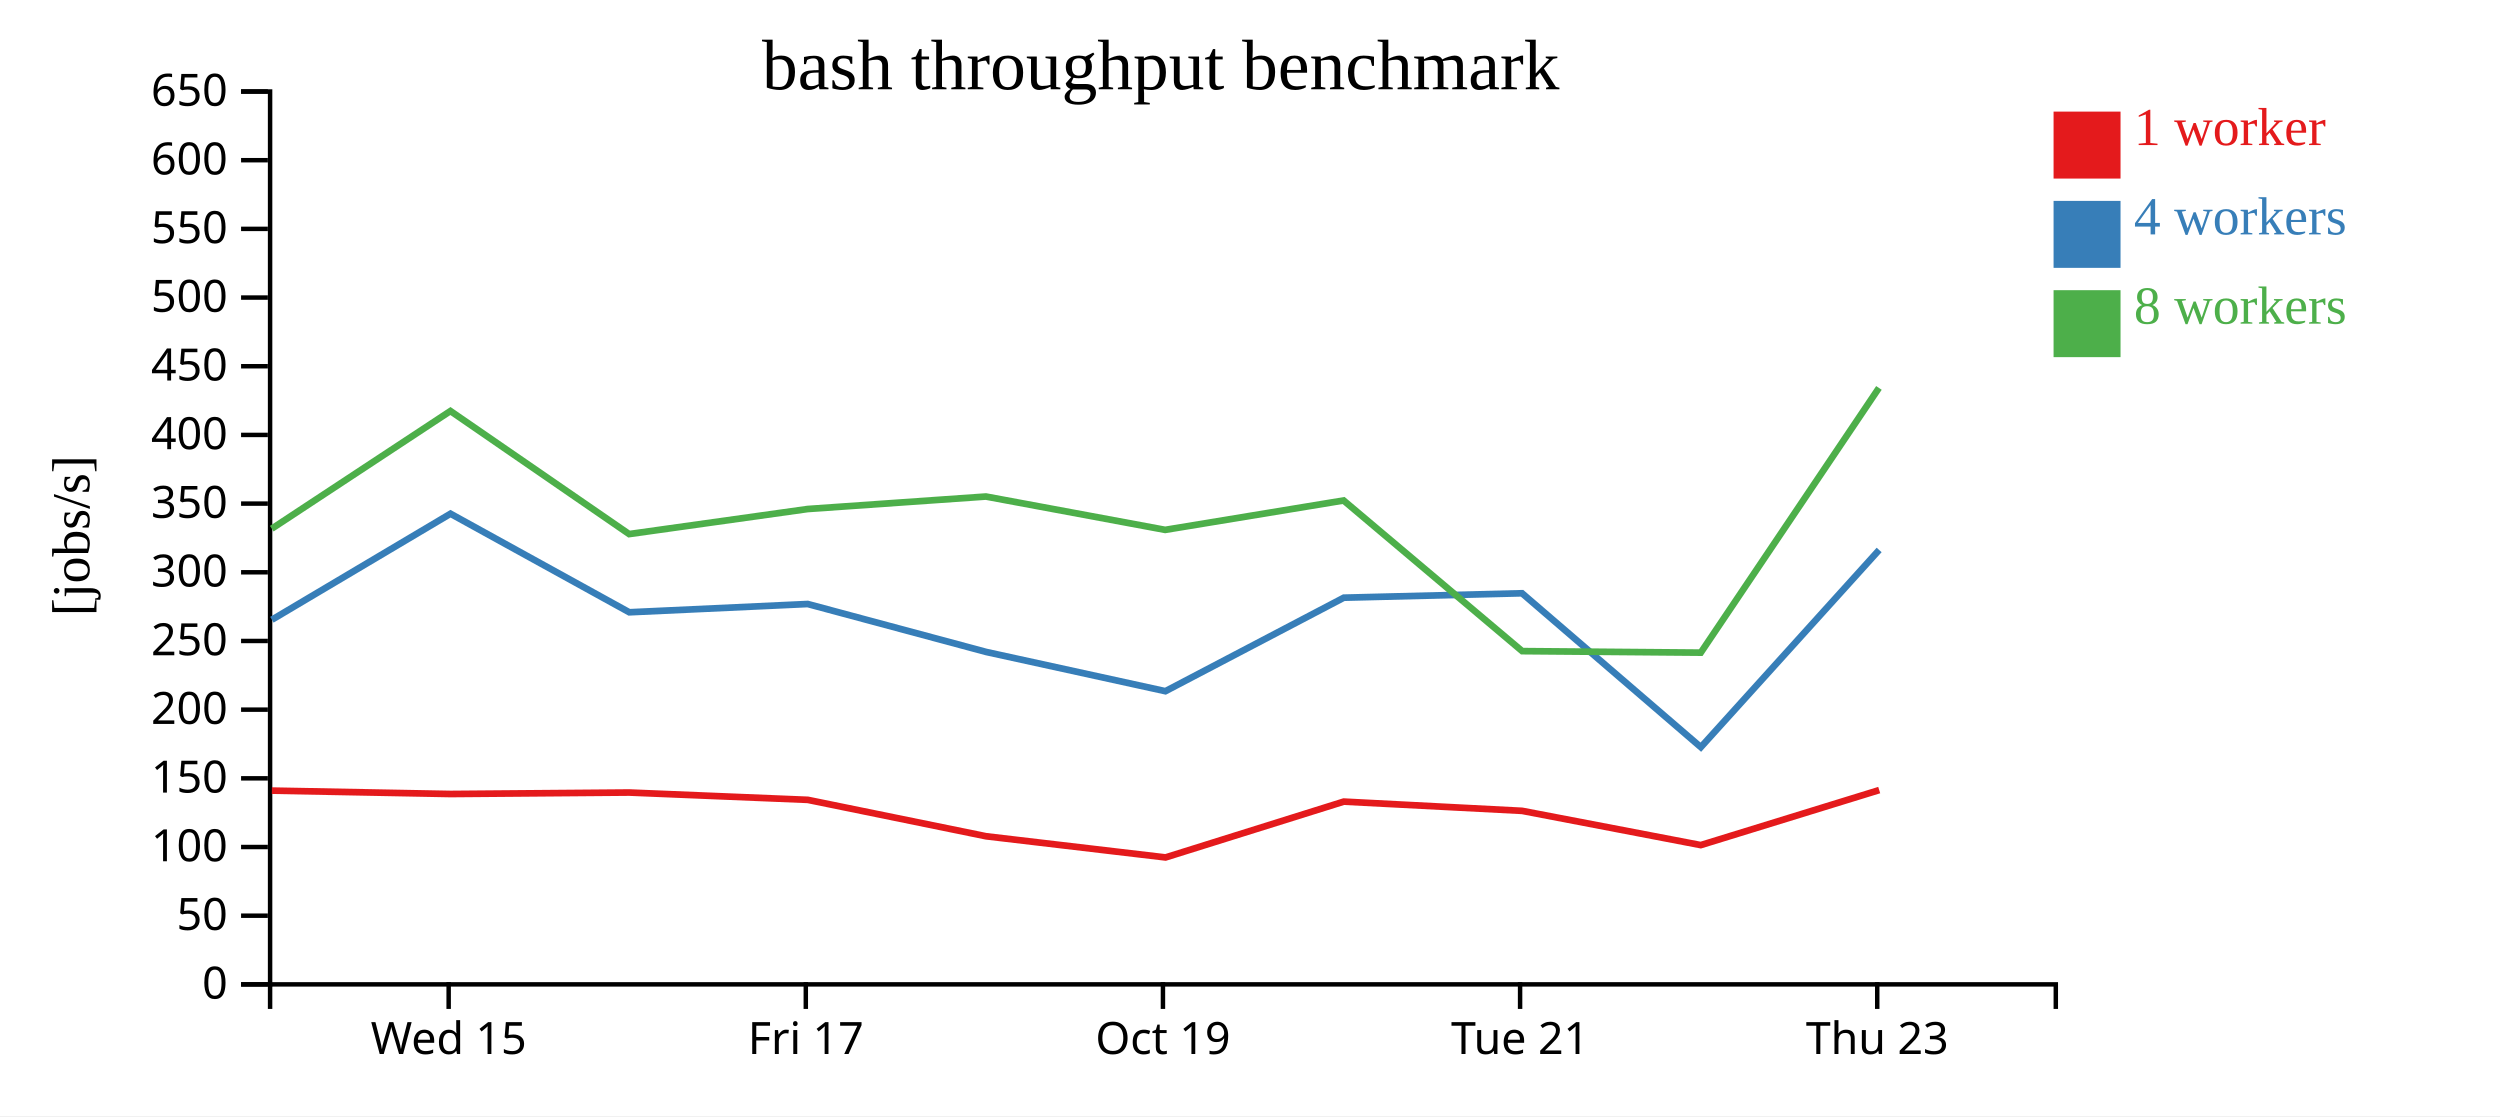
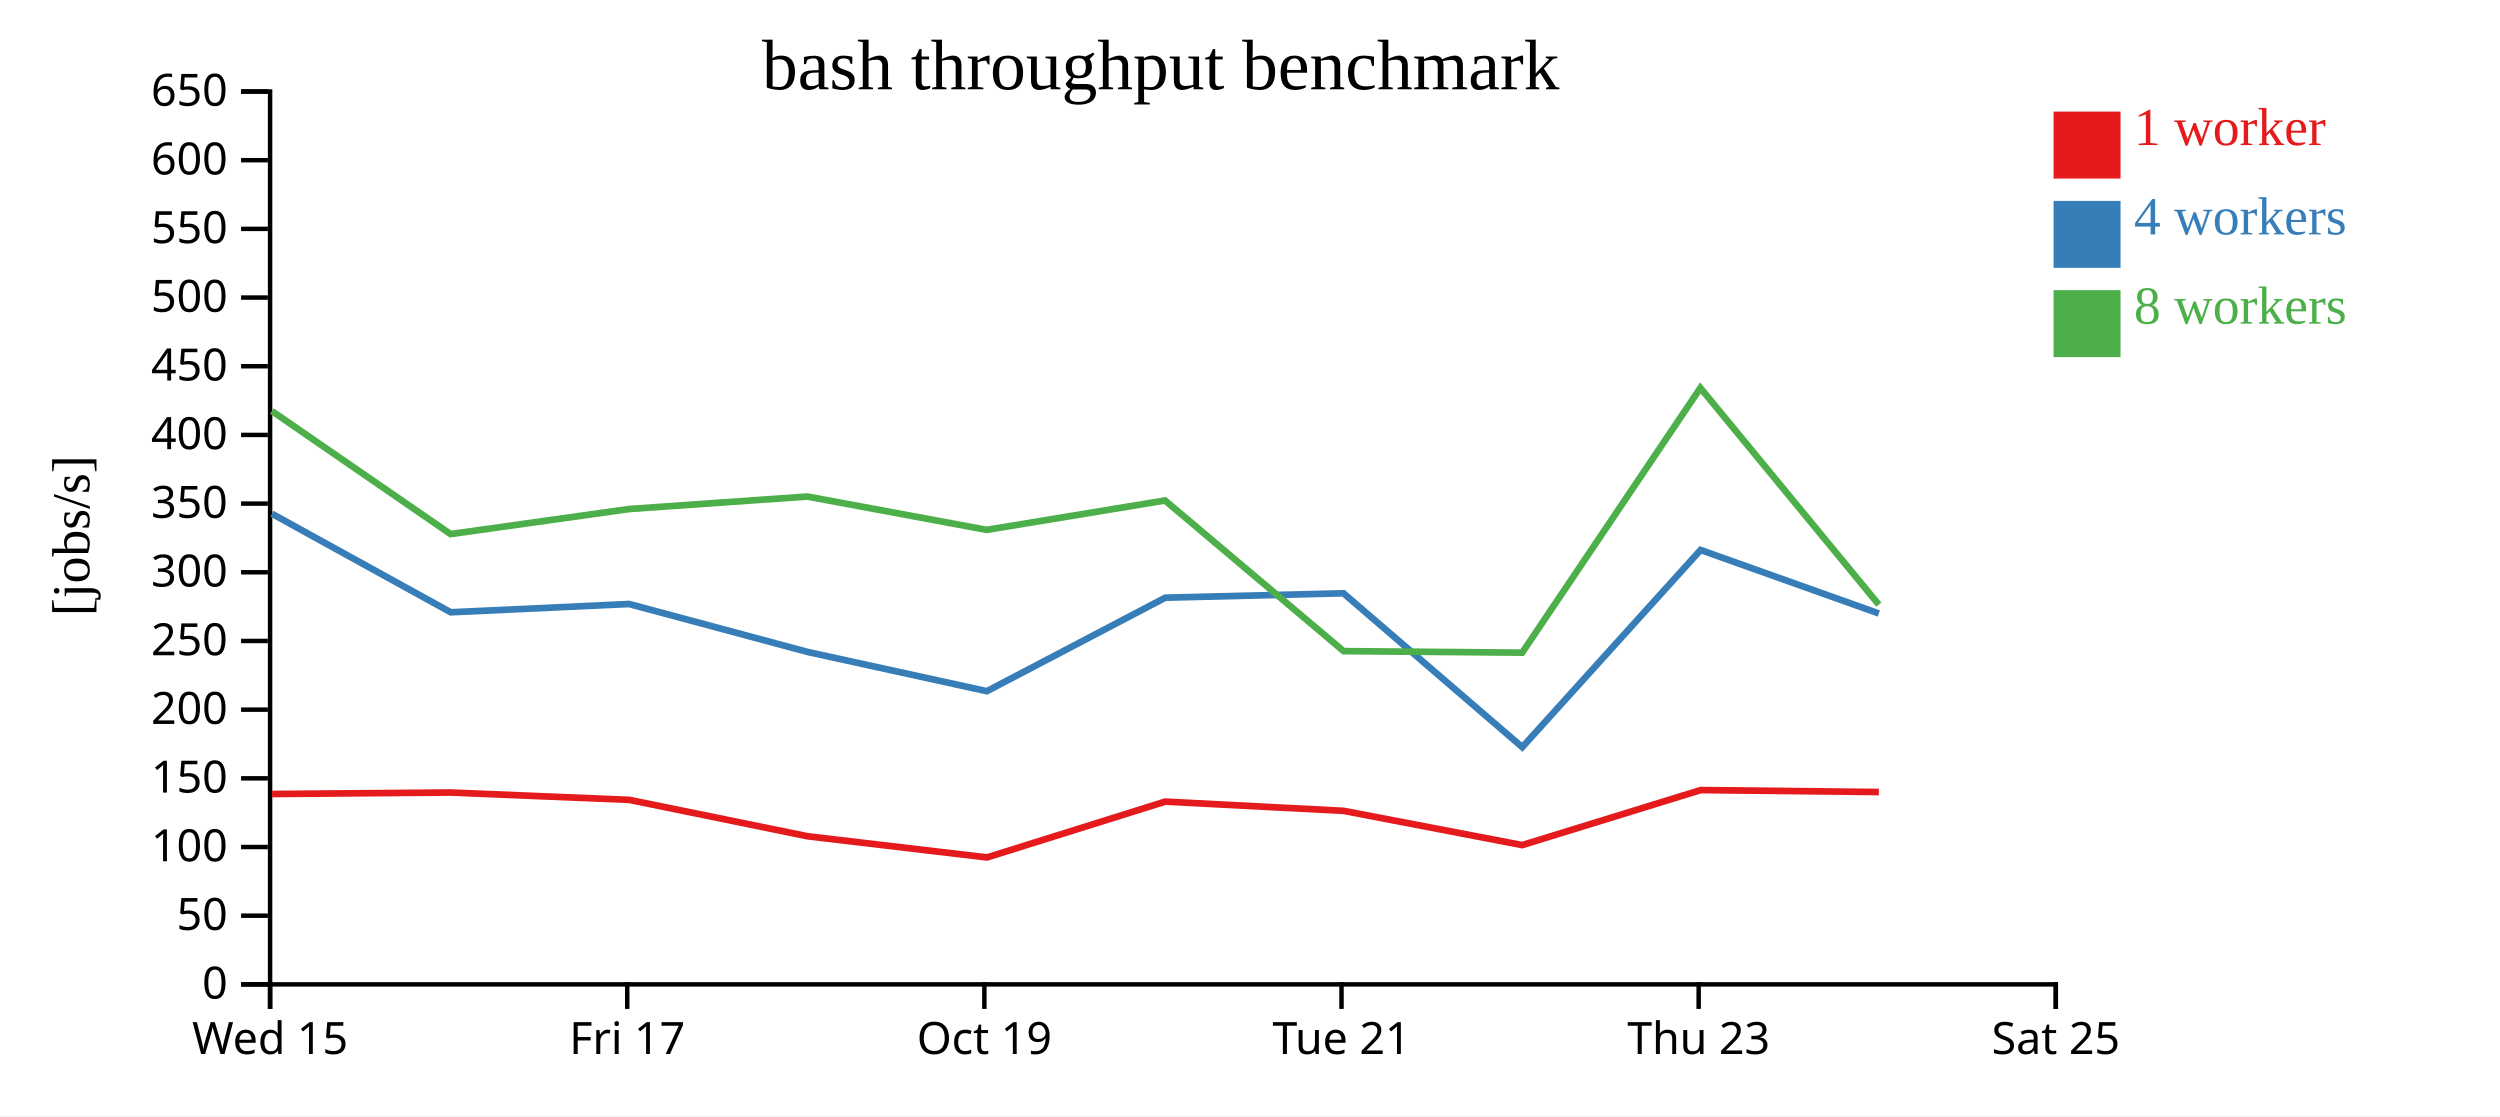
<svg xmlns="http://www.w3.org/2000/svg" width="560" height="250">
  <rect width="100%" height="100%" fill="white" />
  <g transform="translate(60,20)">
    <g transform="translate(0,200)" fill="none" font-size="10" font-family="sans-serif" text-anchor="middle">
      <path class="domain" stroke="currentColor" d="M0.5,6V0.5H400.5V6" />
-       <g class="tick" opacity="1" transform="translate(40.5,0)">
+       <g class="tick" opacity="1" transform="translate(0.5,0)">
        <line stroke="currentColor" y2="6" />
        <text fill="currentColor" y="9" dy="0.71em">Wed 15</text>
      </g>
-       <g class="tick" opacity="1" transform="translate(120.5,0)">
+       <g class="tick" opacity="1" transform="translate(80.5,0)">
        <line stroke="currentColor" y2="6" />
        <text fill="currentColor" y="9" dy="0.71em">Fri 17</text>
      </g>
-       <g class="tick" opacity="1" transform="translate(200.5,0)">
+       <g class="tick" opacity="1" transform="translate(160.5,0)">
        <line stroke="currentColor" y2="6" />
        <text fill="currentColor" y="9" dy="0.71em">Oct 19</text>
      </g>
-       <g class="tick" opacity="1" transform="translate(280.5,0)">
+       <g class="tick" opacity="1" transform="translate(240.5,0)">
        <line stroke="currentColor" y2="6" />
        <text fill="currentColor" y="9" dy="0.71em">Tue 21</text>
      </g>
-       <g class="tick" opacity="1" transform="translate(360.5,0)">
+       <g class="tick" opacity="1" transform="translate(320.5,0)">
        <line stroke="currentColor" y2="6" />
        <text fill="currentColor" y="9" dy="0.71em">Thu 23</text>
+       </g>
+       <g class="tick" opacity="1" transform="translate(400.5,0)">
+         <line stroke="currentColor" y2="6" />
+         <text fill="currentColor" y="9" dy="0.71em">Sat 25</text>
      </g>
    </g>
    <g fill="none" font-size="10" font-family="sans-serif" text-anchor="end">
      <path class="domain" stroke="currentColor" d="M-6,200.5H0.5V0.5H-6" />
      <g class="tick" opacity="1" transform="translate(0,200.5)">
        <line stroke="currentColor" x2="-6" />
        <text fill="currentColor" x="-9" dy="0.32em">0</text>
      </g>
      <g class="tick" opacity="1" transform="translate(0,185.1154)">
        <line stroke="currentColor" x2="-6" />
        <text fill="currentColor" x="-9" dy="0.32em">50</text>
      </g>
      <g class="tick" opacity="1" transform="translate(0,169.7308)">
        <line stroke="currentColor" x2="-6" />
        <text fill="currentColor" x="-9" dy="0.32em">100</text>
      </g>
      <g class="tick" opacity="1" transform="translate(0,154.3462)">
        <line stroke="currentColor" x2="-6" />
        <text fill="currentColor" x="-9" dy="0.32em">150</text>
      </g>
      <g class="tick" opacity="1" transform="translate(0,138.9615)">
        <line stroke="currentColor" x2="-6" />
        <text fill="currentColor" x="-9" dy="0.32em">200</text>
      </g>
      <g class="tick" opacity="1" transform="translate(0,123.5769)">
        <line stroke="currentColor" x2="-6" />
        <text fill="currentColor" x="-9" dy="0.32em">250</text>
      </g>
      <g class="tick" opacity="1" transform="translate(0,108.1923)">
        <line stroke="currentColor" x2="-6" />
        <text fill="currentColor" x="-9" dy="0.32em">300</text>
      </g>
      <g class="tick" opacity="1" transform="translate(0,92.80769)">
        <line stroke="currentColor" x2="-6" />
        <text fill="currentColor" x="-9" dy="0.32em">350</text>
      </g>
      <g class="tick" opacity="1" transform="translate(0,77.42308)">
        <line stroke="currentColor" x2="-6" />
        <text fill="currentColor" x="-9" dy="0.32em">400</text>
      </g>
      <g class="tick" opacity="1" transform="translate(0,62.03846)">
        <line stroke="currentColor" x2="-6" />
        <text fill="currentColor" x="-9" dy="0.32em">450</text>
      </g>
      <g class="tick" opacity="1" transform="translate(0,46.65385)">
        <line stroke="currentColor" x2="-6" />
        <text fill="currentColor" x="-9" dy="0.32em">500</text>
      </g>
      <g class="tick" opacity="1" transform="translate(0,31.26923)">
        <line stroke="currentColor" x2="-6" />
        <text fill="currentColor" x="-9" dy="0.32em">550</text>
      </g>
      <g class="tick" opacity="1" transform="translate(0,15.88462)">
        <line stroke="currentColor" x2="-6" />
        <text fill="currentColor" x="-9" dy="0.32em">600</text>
      </g>
      <g class="tick" opacity="1" transform="translate(0,0.5)">
        <line stroke="currentColor" x2="-6" />
        <text fill="currentColor" x="-9" dy="0.32em">650</text>
      </g>
    </g>
    <text text-anchor="middle" style="font-size: 12px" transform="rotate(-90)" y="-40" x="-100">[jobs/s]</text>
    <text text-anchor="middle" style="font-size: 16px" y="0" x="200">bash throughput benchmark</text>
-     <path class="line" fill="none" stroke="#e41a1c" stroke-width="1.5" d="M0.9,157.101L40.945,157.856L80.943,157.527L120.952,159.168L160.886,167.326L201.084,172.065L241.001,159.562L280.948,161.632L320.968,169.303L360.944,156.978" />
-     <path class="line" fill="none" stroke="#377eb8" stroke-width="1.5" d="M0.902,118.822L40.91,95.075L80.962,117.15L120.928,115.299L160.903,126.038L201.05,134.827L241.017,113.884L280.937,112.893L320.989,147.364L360.927,103.191" />
-     <path class="line" fill="none" stroke="#4daf4a" stroke-width="1.5" d="M0.878,98.423L40.893,72.07L80.929,99.633L120.906,94.021L160.841,91.224L200.997,98.691L240.967,92.107L280.973,125.854L320.971,126.192L360.882,66.896" />
+     <path class="line" fill="none" stroke="#e41a1c" stroke-width="1.5" d="M0.945,157.856L40.943,157.527L80.952,159.168L120.886,167.326L161.084,172.065L201.001,159.562L240.948,161.632L280.968,169.303L320.944,156.978L360.865,157.416" />
+     <path class="line" fill="none" stroke="#377eb8" stroke-width="1.5" d="M0.91,95.075L40.962,117.15L80.928,115.299L120.903,126.038L161.05,134.827L201.017,113.884L240.937,112.893L280.989,147.364L320.927,103.191L360.861,117.417" />
+     <path class="line" fill="none" stroke="#4daf4a" stroke-width="1.5" d="M0.893,72.07L40.929,99.633L80.906,94.021L120.841,91.224L160.997,98.691L200.967,92.107L240.973,125.854L280.971,126.192L320.882,66.896L360.857,115.446" />
    <rect class="dot" x="400" y="5" width="15" height="15" style="fill: #e41a1c;" />
    <rect class="dot" x="400" y="25" width="15" height="15" style="fill: #377eb8;" />
    <rect class="dot" x="400" y="45" width="15" height="15" style="fill: #4daf4a;" />
    <text class="label" x="418" y="12.5" style="fill: #e41a1c; alignment-baseline: middle;" text-anchor="left">1 worker</text>
    <text class="label" x="418" y="32.5" style="fill: #377eb8; alignment-baseline: middle;" text-anchor="left">4 workers</text>
    <text class="label" x="418" y="52.5" style="fill: #4daf4a; alignment-baseline: middle;" text-anchor="left">8 workers</text>
  </g>
</svg>
